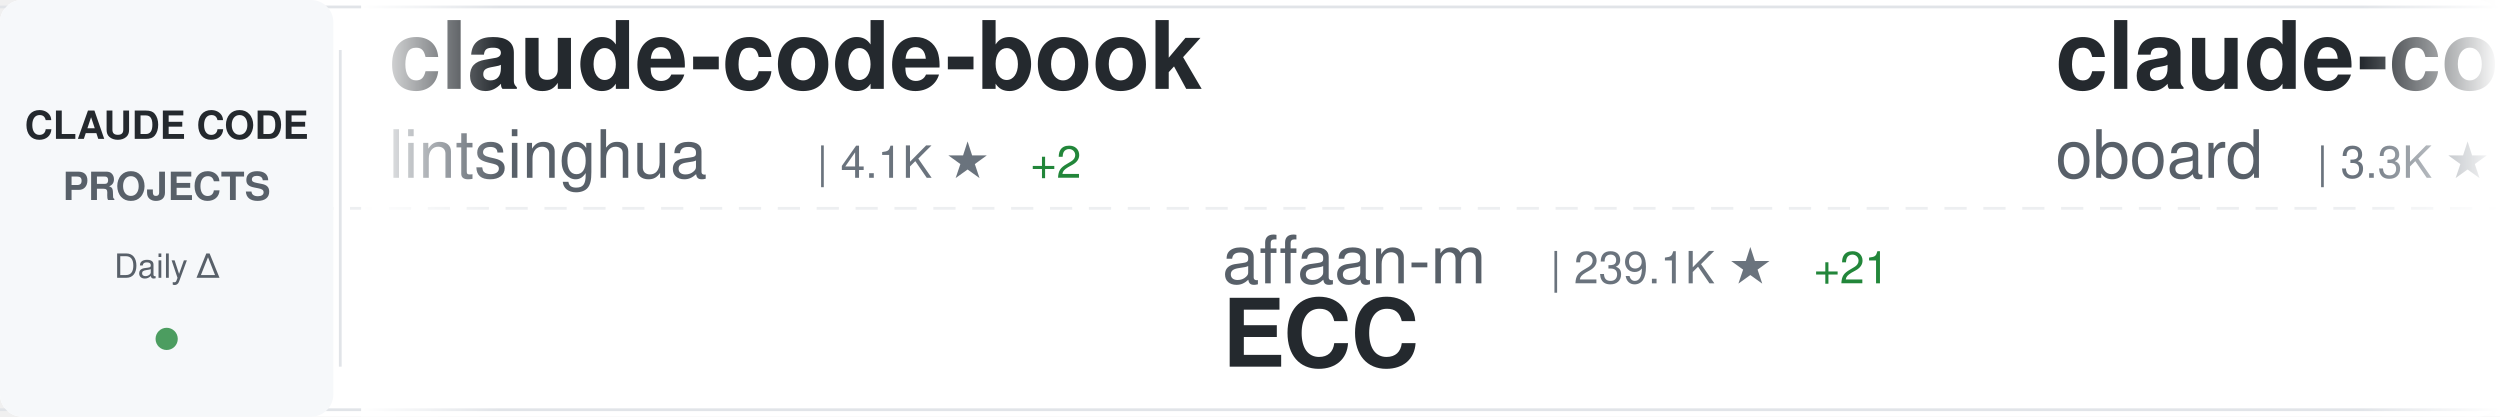
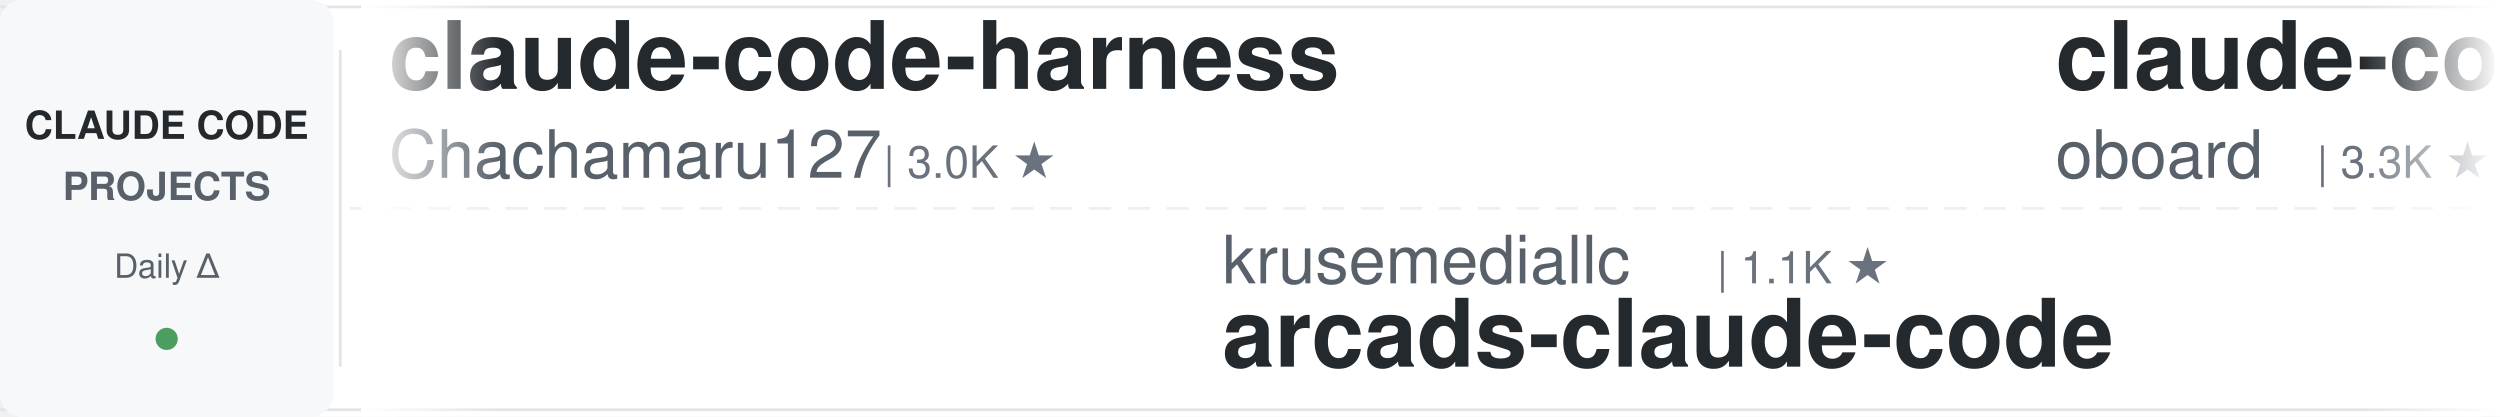
<svg xmlns="http://www.w3.org/2000/svg" width="900" height="150">
  <defs>
    <linearGradient id="awesomeLeftFade" x1="0%" y1="0%" x2="100%" y2="0%">
      <stop offset="0%" style="stop-color:#ffffff;stop-opacity:1" />
      <stop offset="100%" style="stop-color:#ffffff;stop-opacity:0" />
    </linearGradient>
    <linearGradient id="awesomeRightFade" x1="0%" y1="0%" x2="100%" y2="0%">
      <stop offset="0%" style="stop-color:#ffffff;stop-opacity:0" />
      <stop offset="100%" style="stop-color:#ffffff;stop-opacity:1" />
    </linearGradient>
  </defs>
  <rect width="900" height="150" fill="#ffffff" rx="8" />
  <rect x="0" y="2" width="900" height="1" fill="#e1e4e8" />
  <rect x="0" y="147" width="900" height="1" fill="#e1e4e8" />
  <line x1="0" y1="75" x2="900" y2="75" stroke="#e1e4e8" stroke-width="1" stroke-dasharray="8 6" opacity="0.6" />
  <rect x="0" y="0" width="120" height="150" fill="#f6f8fa" rx="8" />
  <text x="60" y="50" font-family="-apple-system, BlinkMacSystemFont, 'Segoe UI', Helvetica, Arial, sans-serif" font-size="14" font-weight="600" fill="#24292e" text-anchor="middle">CLAUDE CODE</text>
  <text x="60" y="72" font-family="-apple-system, BlinkMacSystemFont, 'Segoe UI', Helvetica, Arial, sans-serif" font-size="14" font-weight="600" fill="#586069" text-anchor="middle">PROJECTS</text>
  <text x="60" y="100" font-family="-apple-system, BlinkMacSystemFont, 'Segoe UI', Helvetica, Arial, sans-serif" font-size="12" font-weight="500" fill="#586069" text-anchor="middle">Daily Δ</text>
  <circle cx="60" cy="122" r="4" fill="#22863a" opacity="0.8" />
  <rect x="122" y="18" width="1" height="114" fill="#e1e4e8" />
  <clipPath id="awesomeTickerClip">
    <rect x="130" y="0" width="770" height="150" />
  </clipPath>
  <g clip-path="url(#awesomeTickerClip)">
    <g id="awesomeTickerItems">
      <animateTransform attributeName="transform" attributeType="XML" type="translate" from="0 0" to="-3000 0" dur="54s" repeatCount="indefinite" />
      <g transform="translate(0, 0)">
-         <text x="140" y="32" font-family="-apple-system, BlinkMacSystemFont, 'Segoe UI', Helvetica, Arial, sans-serif" font-size="34" font-weight="600" fill="#24292e">claude-code-book</text>
-         <text x="140" y="64" font-family="-apple-system, BlinkMacSystemFont, 'Segoe UI', Helvetica, Arial, sans-serif" font-size="24" font-weight="400" fill="#586069">lintsinghua</text>
-         <text x="294" y="64" font-family="-apple-system, BlinkMacSystemFont, 'Segoe UI', Helvetica, Arial, sans-serif" font-size="16" font-weight="500" fill="#6a737d">| 4.1K ★</text>
-         <text x="371" y="64" font-family="-apple-system, BlinkMacSystemFont, 'Segoe UI', Helvetica, Arial, sans-serif" font-size="16" font-weight="500" fill="#22863a"> +2</text>
+         <text x="140" y="32" font-family="-apple-system, BlinkMacSystemFont, 'Segoe UI', Helvetica, Arial, sans-serif" font-size="34" font-weight="600" fill="#24292e">claude-code-harness</text>
+         <text x="140" y="64" font-family="-apple-system, BlinkMacSystemFont, 'Segoe UI', Helvetica, Arial, sans-serif" font-size="24" font-weight="400" fill="#586069">Chachamaru127</text>
+         <text x="318" y="64" font-family="-apple-system, BlinkMacSystemFont, 'Segoe UI', Helvetica, Arial, sans-serif" font-size="16" font-weight="500" fill="#6a737d">| 3.0K ★</text>
      </g>
      <g transform="translate(300, 0)">
-         <text x="140" y="102" font-family="-apple-system, BlinkMacSystemFont, 'Segoe UI', Helvetica, Arial, sans-serif" font-size="24" font-weight="400" fill="#586069">affaan-m</text>
-         <text x="258" y="102" font-family="-apple-system, BlinkMacSystemFont, 'Segoe UI', Helvetica, Arial, sans-serif" font-size="16" font-weight="500" fill="#6a737d">| 239.1K ★</text>
-         <text x="353" y="102" font-family="-apple-system, BlinkMacSystemFont, 'Segoe UI', Helvetica, Arial, sans-serif" font-size="16" font-weight="500" fill="#22863a"> +21</text>
-         <text x="140" y="132" font-family="-apple-system, BlinkMacSystemFont, 'Segoe UI', Helvetica, Arial, sans-serif" font-size="34" font-weight="600" fill="#24292e">ECC</text>
+         <text x="140" y="102" font-family="-apple-system, BlinkMacSystemFont, 'Segoe UI', Helvetica, Arial, sans-serif" font-size="24" font-weight="400" fill="#586069">krusemediallc</text>
+         <text x="318" y="102" font-family="-apple-system, BlinkMacSystemFont, 'Segoe UI', Helvetica, Arial, sans-serif" font-size="16" font-weight="500" fill="#6a737d">| 1.1K ★</text>
+         <text x="140" y="132" font-family="-apple-system, BlinkMacSystemFont, 'Segoe UI', Helvetica, Arial, sans-serif" font-size="34" font-weight="600" fill="#24292e">arcads-claude-code</text>
      </g>
      <g transform="translate(600, 0)">
        <text x="140" y="32" font-family="-apple-system, BlinkMacSystemFont, 'Segoe UI', Helvetica, Arial, sans-serif" font-size="34" font-weight="600" fill="#24292e">claude-code-rev</text>
        <text x="140" y="64" font-family="-apple-system, BlinkMacSystemFont, 'Segoe UI', Helvetica, Arial, sans-serif" font-size="24" font-weight="400" fill="#586069">oboard</text>
        <text x="234" y="64" font-family="-apple-system, BlinkMacSystemFont, 'Segoe UI', Helvetica, Arial, sans-serif" font-size="16" font-weight="500" fill="#6a737d">| 3.3K ★</text>
      </g>
      <g transform="translate(900, 0)">
-         <text x="140" y="102" font-family="-apple-system, BlinkMacSystemFont, 'Segoe UI', Helvetica, Arial, sans-serif" font-size="24" font-weight="400" fill="#586069">zebbern</text>
-         <text x="246" y="102" font-family="-apple-system, BlinkMacSystemFont, 'Segoe UI', Helvetica, Arial, sans-serif" font-size="16" font-weight="500" fill="#6a737d">| 4.5K ★</text>
-         <text x="140" y="132" font-family="-apple-system, BlinkMacSystemFont, 'Segoe UI', Helvetica, Arial, sans-serif" font-size="34" font-weight="600" fill="#24292e">claude-code-guide</text>
+         <text x="140" y="102" font-family="-apple-system, BlinkMacSystemFont, 'Segoe UI', Helvetica, Arial, sans-serif" font-size="24" font-weight="400" fill="#586069">multica-ai</text>
+         <text x="282" y="102" font-family="-apple-system, BlinkMacSystemFont, 'Segoe UI', Helvetica, Arial, sans-serif" font-size="16" font-weight="500" fill="#6a737d">| 201.0K ★</text>
+         <text x="377" y="102" font-family="-apple-system, BlinkMacSystemFont, 'Segoe UI', Helvetica, Arial, sans-serif" font-size="16" font-weight="500" fill="#22863a"> +54</text>
+         <text x="140" y="132" font-family="-apple-system, BlinkMacSystemFont, 'Segoe UI', Helvetica, Arial, sans-serif" font-size="34" font-weight="600" fill="#24292e">andrej-karpathy-skills</text>
      </g>
      <g transform="translate(1200, 0)">
-         <text x="140" y="32" font-family="-apple-system, BlinkMacSystemFont, 'Segoe UI', Helvetica, Arial, sans-serif" font-size="34" font-weight="600" fill="#24292e">claude-code-source</text>
-         <text x="140" y="64" font-family="-apple-system, BlinkMacSystemFont, 'Segoe UI', Helvetica, Arial, sans-serif" font-size="24" font-weight="400" fill="#586069">AprilNEA</text>
-         <text x="258" y="64" font-family="-apple-system, BlinkMacSystemFont, 'Segoe UI', Helvetica, Arial, sans-serif" font-size="16" font-weight="500" fill="#6a737d">| 392 ★</text>
+         <text x="140" y="32" font-family="-apple-system, BlinkMacSystemFont, 'Segoe UI', Helvetica, Arial, sans-serif" font-size="34" font-weight="600" fill="#24292e">claude-code-showcase</text>
+         <text x="140" y="64" font-family="-apple-system, BlinkMacSystemFont, 'Segoe UI', Helvetica, Arial, sans-serif" font-size="24" font-weight="400" fill="#586069">ChrisWiles</text>
+         <text x="282" y="64" font-family="-apple-system, BlinkMacSystemFont, 'Segoe UI', Helvetica, Arial, sans-serif" font-size="16" font-weight="500" fill="#6a737d">| 6.0K ★</text>
      </g>
      <g transform="translate(1500, 0)">
-         <text x="140" y="102" font-family="-apple-system, BlinkMacSystemFont, 'Segoe UI', Helvetica, Arial, sans-serif" font-size="24" font-weight="400" fill="#586069">alirezarezvani</text>
-         <text x="330" y="102" font-family="-apple-system, BlinkMacSystemFont, 'Segoe UI', Helvetica, Arial, sans-serif" font-size="16" font-weight="500" fill="#6a737d">| 24.2K ★</text>
-         <text x="416" y="102" font-family="-apple-system, BlinkMacSystemFont, 'Segoe UI', Helvetica, Arial, sans-serif" font-size="16" font-weight="500" fill="#22863a"> +8</text>
-         <text x="140" y="132" font-family="-apple-system, BlinkMacSystemFont, 'Segoe UI', Helvetica, Arial, sans-serif" font-size="34" font-weight="600" fill="#24292e">claude-skills</text>
+         <text x="140" y="102" font-family="-apple-system, BlinkMacSystemFont, 'Segoe UI', Helvetica, Arial, sans-serif" font-size="24" font-weight="400" fill="#586069">ghuntley</text>
+         <text x="258" y="102" font-family="-apple-system, BlinkMacSystemFont, 'Segoe UI', Helvetica, Arial, sans-serif" font-size="16" font-weight="500" fill="#6a737d">| 989 ★</text>
+         <text x="140" y="132" font-family="-apple-system, BlinkMacSystemFont, 'Segoe UI', Helvetica, Arial, sans-serif" font-size="34" font-weight="600" fill="#24292e">claude-code-source-code-...</text>
      </g>
      <g transform="translate(1800, 0)">
-         <text x="140" y="32" font-family="-apple-system, BlinkMacSystemFont, 'Segoe UI', Helvetica, Arial, sans-serif" font-size="34" font-weight="600" fill="#24292e">claude_codex_bridge</text>
-         <text x="140" y="64" font-family="-apple-system, BlinkMacSystemFont, 'Segoe UI', Helvetica, Arial, sans-serif" font-size="24" font-weight="400" fill="#586069">SeemSeam</text>
-         <text x="258" y="64" font-family="-apple-system, BlinkMacSystemFont, 'Segoe UI', Helvetica, Arial, sans-serif" font-size="16" font-weight="500" fill="#6a737d">| 3.4K ★</text>
-         <text x="335" y="64" font-family="-apple-system, BlinkMacSystemFont, 'Segoe UI', Helvetica, Arial, sans-serif" font-size="16" font-weight="500" fill="#22863a"> +1</text>
+         <text x="140" y="32" font-family="-apple-system, BlinkMacSystemFont, 'Segoe UI', Helvetica, Arial, sans-serif" font-size="34" font-weight="600" fill="#24292e">claude-code-telegram</text>
+         <text x="140" y="64" font-family="-apple-system, BlinkMacSystemFont, 'Segoe UI', Helvetica, Arial, sans-serif" font-size="24" font-weight="400" fill="#586069">RichardAtCT</text>
+         <text x="294" y="64" font-family="-apple-system, BlinkMacSystemFont, 'Segoe UI', Helvetica, Arial, sans-serif" font-size="16" font-weight="500" fill="#6a737d">| 2.8K ★</text>
      </g>
      <g transform="translate(2100, 0)">
-         <text x="140" y="102" font-family="-apple-system, BlinkMacSystemFont, 'Segoe UI', Helvetica, Arial, sans-serif" font-size="24" font-weight="400" fill="#586069">fazxes</text>
-         <text x="234" y="102" font-family="-apple-system, BlinkMacSystemFont, 'Segoe UI', Helvetica, Arial, sans-serif" font-size="16" font-weight="500" fill="#6a737d">| 231 ★</text>
-         <text x="140" y="132" font-family="-apple-system, BlinkMacSystemFont, 'Segoe UI', Helvetica, Arial, sans-serif" font-size="34" font-weight="600" fill="#24292e">Claude-code</text>
+         <text x="140" y="102" font-family="-apple-system, BlinkMacSystemFont, 'Segoe UI', Helvetica, Arial, sans-serif" font-size="24" font-weight="400" fill="#586069">Yeachan-Heo</text>
+         <text x="294" y="102" font-family="-apple-system, BlinkMacSystemFont, 'Segoe UI', Helvetica, Arial, sans-serif" font-size="16" font-weight="500" fill="#6a737d">| 38.5K ★</text>
+         <text x="380" y="102" font-family="-apple-system, BlinkMacSystemFont, 'Segoe UI', Helvetica, Arial, sans-serif" font-size="16" font-weight="500" fill="#22863a"> +5</text>
+         <text x="140" y="132" font-family="-apple-system, BlinkMacSystemFont, 'Segoe UI', Helvetica, Arial, sans-serif" font-size="34" font-weight="600" fill="#24292e">oh-my-claudecode</text>
      </g>
      <g transform="translate(2400, 0)">
-         <text x="140" y="32" font-family="-apple-system, BlinkMacSystemFont, 'Segoe UI', Helvetica, Arial, sans-serif" font-size="34" font-weight="600" fill="#24292e">collection-claude-code-s...</text>
-         <text x="140" y="64" font-family="-apple-system, BlinkMacSystemFont, 'Segoe UI', Helvetica, Arial, sans-serif" font-size="24" font-weight="400" fill="#586069">chauncygu</text>
-         <text x="270" y="64" font-family="-apple-system, BlinkMacSystemFont, 'Segoe UI', Helvetica, Arial, sans-serif" font-size="16" font-weight="500" fill="#6a737d">| 2.8K ★</text>
-         <text x="347" y="64" font-family="-apple-system, BlinkMacSystemFont, 'Segoe UI', Helvetica, Arial, sans-serif" font-size="16" font-weight="500" fill="#22863a"> +1</text>
+         <text x="140" y="32" font-family="-apple-system, BlinkMacSystemFont, 'Segoe UI', Helvetica, Arial, sans-serif" font-size="34" font-weight="600" fill="#24292e">learn-claude-code</text>
+         <text x="140" y="64" font-family="-apple-system, BlinkMacSystemFont, 'Segoe UI', Helvetica, Arial, sans-serif" font-size="24" font-weight="400" fill="#586069">shareAI-lab</text>
+         <text x="294" y="64" font-family="-apple-system, BlinkMacSystemFont, 'Segoe UI', Helvetica, Arial, sans-serif" font-size="16" font-weight="500" fill="#6a737d">| 73.7K ★</text>
+         <text x="380" y="64" font-family="-apple-system, BlinkMacSystemFont, 'Segoe UI', Helvetica, Arial, sans-serif" font-size="16" font-weight="500" fill="#22863a"> +16</text>
      </g>
      <g transform="translate(2700, 0)">
-         <text x="140" y="102" font-family="-apple-system, BlinkMacSystemFont, 'Segoe UI', Helvetica, Arial, sans-serif" font-size="24" font-weight="400" fill="#586069">VILA-Lab</text>
-         <text x="258" y="102" font-family="-apple-system, BlinkMacSystemFont, 'Segoe UI', Helvetica, Arial, sans-serif" font-size="16" font-weight="500" fill="#6a737d">| 2.0K ★</text>
-         <text x="335" y="102" font-family="-apple-system, BlinkMacSystemFont, 'Segoe UI', Helvetica, Arial, sans-serif" font-size="16" font-weight="500" fill="#22863a"> +3</text>
-         <text x="140" y="132" font-family="-apple-system, BlinkMacSystemFont, 'Segoe UI', Helvetica, Arial, sans-serif" font-size="34" font-weight="600" fill="#24292e">Dive-into-Claude-Code</text>
+         <text x="140" y="102" font-family="-apple-system, BlinkMacSystemFont, 'Segoe UI', Helvetica, Arial, sans-serif" font-size="24" font-weight="400" fill="#586069">chauncygu</text>
+         <text x="270" y="102" font-family="-apple-system, BlinkMacSystemFont, 'Segoe UI', Helvetica, Arial, sans-serif" font-size="16" font-weight="500" fill="#6a737d">| 2.8K ★</text>
+         <text x="140" y="132" font-family="-apple-system, BlinkMacSystemFont, 'Segoe UI', Helvetica, Arial, sans-serif" font-size="34" font-weight="600" fill="#24292e">collection-claude-code-s...</text>
      </g>
      <g transform="translate(3000, 0)">
-         <text x="140" y="32" font-family="-apple-system, BlinkMacSystemFont, 'Segoe UI', Helvetica, Arial, sans-serif" font-size="34" font-weight="600" fill="#24292e">claude-code-book</text>
-         <text x="140" y="64" font-family="-apple-system, BlinkMacSystemFont, 'Segoe UI', Helvetica, Arial, sans-serif" font-size="24" font-weight="400" fill="#586069">lintsinghua</text>
-         <text x="294" y="64" font-family="-apple-system, BlinkMacSystemFont, 'Segoe UI', Helvetica, Arial, sans-serif" font-size="16" font-weight="500" fill="#6a737d">| 4.1K ★</text>
-         <text x="371" y="64" font-family="-apple-system, BlinkMacSystemFont, 'Segoe UI', Helvetica, Arial, sans-serif" font-size="16" font-weight="500" fill="#22863a"> +2</text>
+         <text x="140" y="32" font-family="-apple-system, BlinkMacSystemFont, 'Segoe UI', Helvetica, Arial, sans-serif" font-size="34" font-weight="600" fill="#24292e">claude-code-harness</text>
+         <text x="140" y="64" font-family="-apple-system, BlinkMacSystemFont, 'Segoe UI', Helvetica, Arial, sans-serif" font-size="24" font-weight="400" fill="#586069">Chachamaru127</text>
+         <text x="318" y="64" font-family="-apple-system, BlinkMacSystemFont, 'Segoe UI', Helvetica, Arial, sans-serif" font-size="16" font-weight="500" fill="#6a737d">| 3.0K ★</text>
      </g>
      <g transform="translate(3300, 0)">
-         <text x="140" y="102" font-family="-apple-system, BlinkMacSystemFont, 'Segoe UI', Helvetica, Arial, sans-serif" font-size="24" font-weight="400" fill="#586069">affaan-m</text>
-         <text x="258" y="102" font-family="-apple-system, BlinkMacSystemFont, 'Segoe UI', Helvetica, Arial, sans-serif" font-size="16" font-weight="500" fill="#6a737d">| 239.1K ★</text>
-         <text x="353" y="102" font-family="-apple-system, BlinkMacSystemFont, 'Segoe UI', Helvetica, Arial, sans-serif" font-size="16" font-weight="500" fill="#22863a"> +21</text>
-         <text x="140" y="132" font-family="-apple-system, BlinkMacSystemFont, 'Segoe UI', Helvetica, Arial, sans-serif" font-size="34" font-weight="600" fill="#24292e">ECC</text>
+         <text x="140" y="102" font-family="-apple-system, BlinkMacSystemFont, 'Segoe UI', Helvetica, Arial, sans-serif" font-size="24" font-weight="400" fill="#586069">krusemediallc</text>
+         <text x="318" y="102" font-family="-apple-system, BlinkMacSystemFont, 'Segoe UI', Helvetica, Arial, sans-serif" font-size="16" font-weight="500" fill="#6a737d">| 1.1K ★</text>
+         <text x="140" y="132" font-family="-apple-system, BlinkMacSystemFont, 'Segoe UI', Helvetica, Arial, sans-serif" font-size="34" font-weight="600" fill="#24292e">arcads-claude-code</text>
      </g>
      <g transform="translate(3600, 0)">
        <text x="140" y="32" font-family="-apple-system, BlinkMacSystemFont, 'Segoe UI', Helvetica, Arial, sans-serif" font-size="34" font-weight="600" fill="#24292e">claude-code-rev</text>
        <text x="140" y="64" font-family="-apple-system, BlinkMacSystemFont, 'Segoe UI', Helvetica, Arial, sans-serif" font-size="24" font-weight="400" fill="#586069">oboard</text>
        <text x="234" y="64" font-family="-apple-system, BlinkMacSystemFont, 'Segoe UI', Helvetica, Arial, sans-serif" font-size="16" font-weight="500" fill="#6a737d">| 3.3K ★</text>
      </g>
      <g transform="translate(3900, 0)">
-         <text x="140" y="102" font-family="-apple-system, BlinkMacSystemFont, 'Segoe UI', Helvetica, Arial, sans-serif" font-size="24" font-weight="400" fill="#586069">zebbern</text>
-         <text x="246" y="102" font-family="-apple-system, BlinkMacSystemFont, 'Segoe UI', Helvetica, Arial, sans-serif" font-size="16" font-weight="500" fill="#6a737d">| 4.5K ★</text>
-         <text x="140" y="132" font-family="-apple-system, BlinkMacSystemFont, 'Segoe UI', Helvetica, Arial, sans-serif" font-size="34" font-weight="600" fill="#24292e">claude-code-guide</text>
+         <text x="140" y="102" font-family="-apple-system, BlinkMacSystemFont, 'Segoe UI', Helvetica, Arial, sans-serif" font-size="24" font-weight="400" fill="#586069">multica-ai</text>
+         <text x="282" y="102" font-family="-apple-system, BlinkMacSystemFont, 'Segoe UI', Helvetica, Arial, sans-serif" font-size="16" font-weight="500" fill="#6a737d">| 201.0K ★</text>
+         <text x="377" y="102" font-family="-apple-system, BlinkMacSystemFont, 'Segoe UI', Helvetica, Arial, sans-serif" font-size="16" font-weight="500" fill="#22863a"> +54</text>
+         <text x="140" y="132" font-family="-apple-system, BlinkMacSystemFont, 'Segoe UI', Helvetica, Arial, sans-serif" font-size="34" font-weight="600" fill="#24292e">andrej-karpathy-skills</text>
      </g>
    </g>
  </g>
  <rect x="130" y="0" width="50" height="150" fill="url(#awesomeLeftFade)" />
  <rect x="850" y="0" width="50" height="150" fill="url(#awesomeRightFade)" />
</svg>
